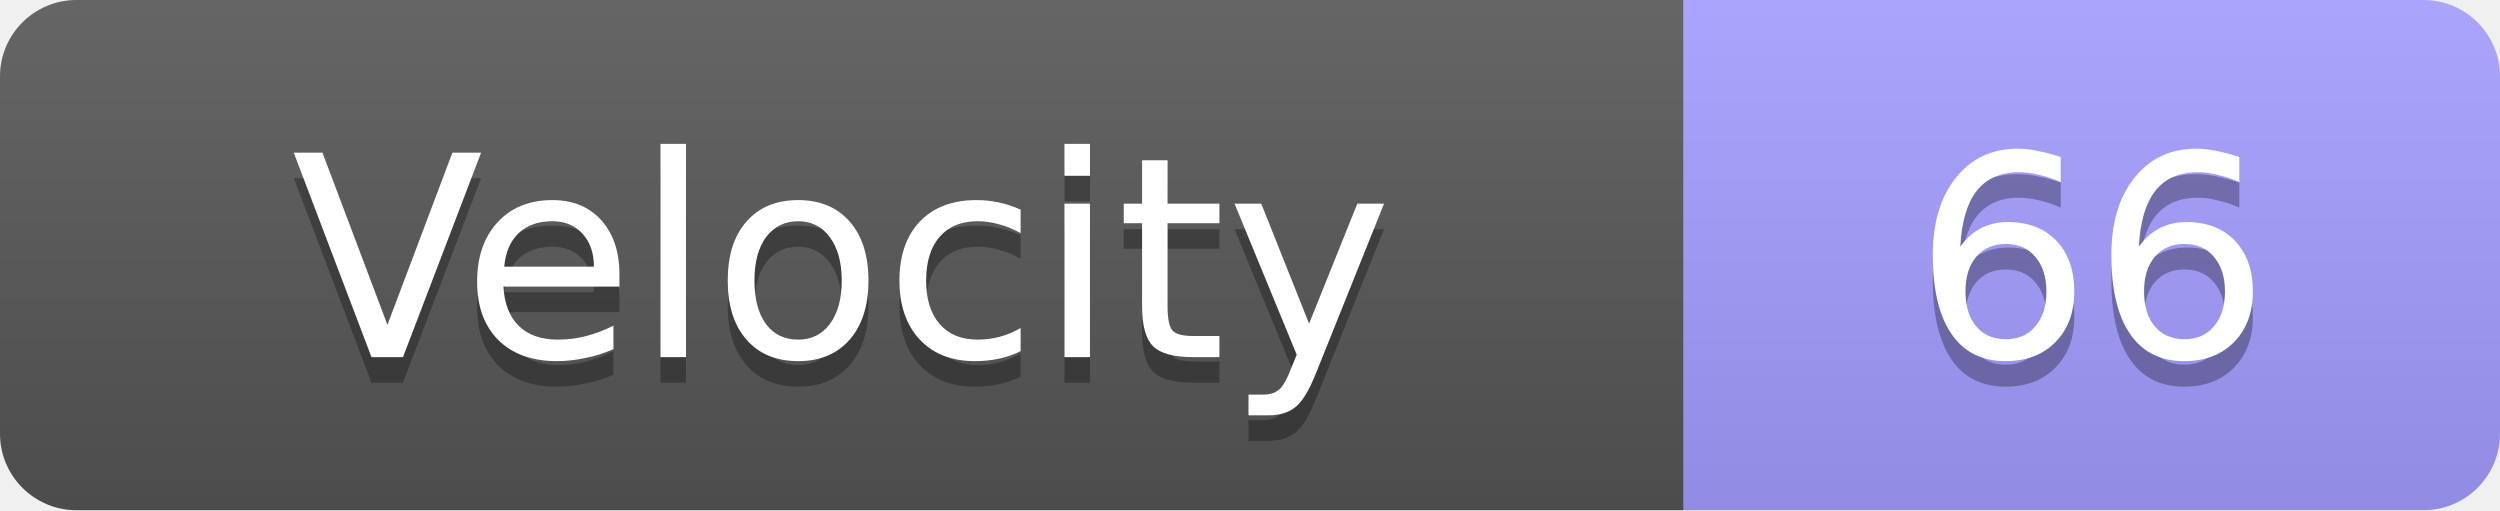
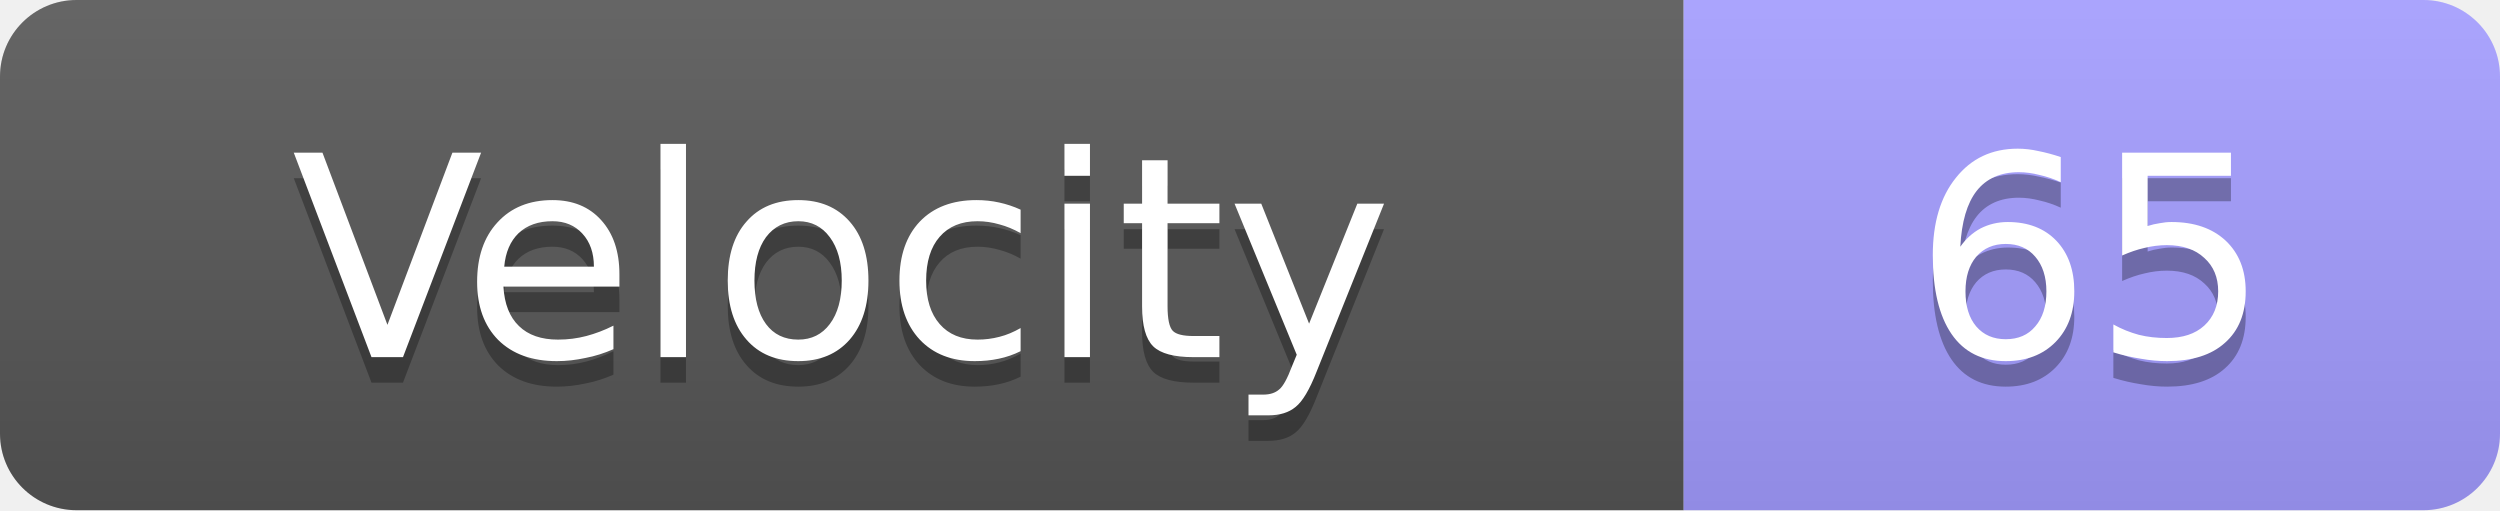
<svg xmlns="http://www.w3.org/2000/svg" width="98" height="20">
  <linearGradient id="s" x2="0" y2="100%">
    <stop offset="0" stop-color="#fff" stop-opacity=".1" />
    <stop offset="1" stop-opacity=".1" />
  </linearGradient>
  <clipPath id="r">
    <rect width="98" height="20" rx="3" fill="#fff" />
  </clipPath>
  <g clip-path="url(#r)">
    <rect width="66" height="20" fill="#555" />
    <rect x="66" width="32" height="20" fill="#a29bfe" />
    <rect width="98" height="20" fill="url(#s)" />
  </g>
  <g fill="#fff" text-anchor="middle" font-family="Verdana,Geneva,DejaVu Sans,sans-serif" text-rendering="geometricPrecision" font-size="11">
    <text x="33.0" y="15" fill="#010101" fill-opacity=".3">Velocity</text>
    <text x="33.0" y="14">Velocity</text>
-     <text x="82.0" y="15" fill="#010101" fill-opacity=".3">66</text>
-     <text x="82.0" y="14">66</text>
+     <text x="82.0" y="15" fill="#010101" fill-opacity=".3">65</text>
+     <text x="82.0" y="14">65</text>
  </g>
</svg>
